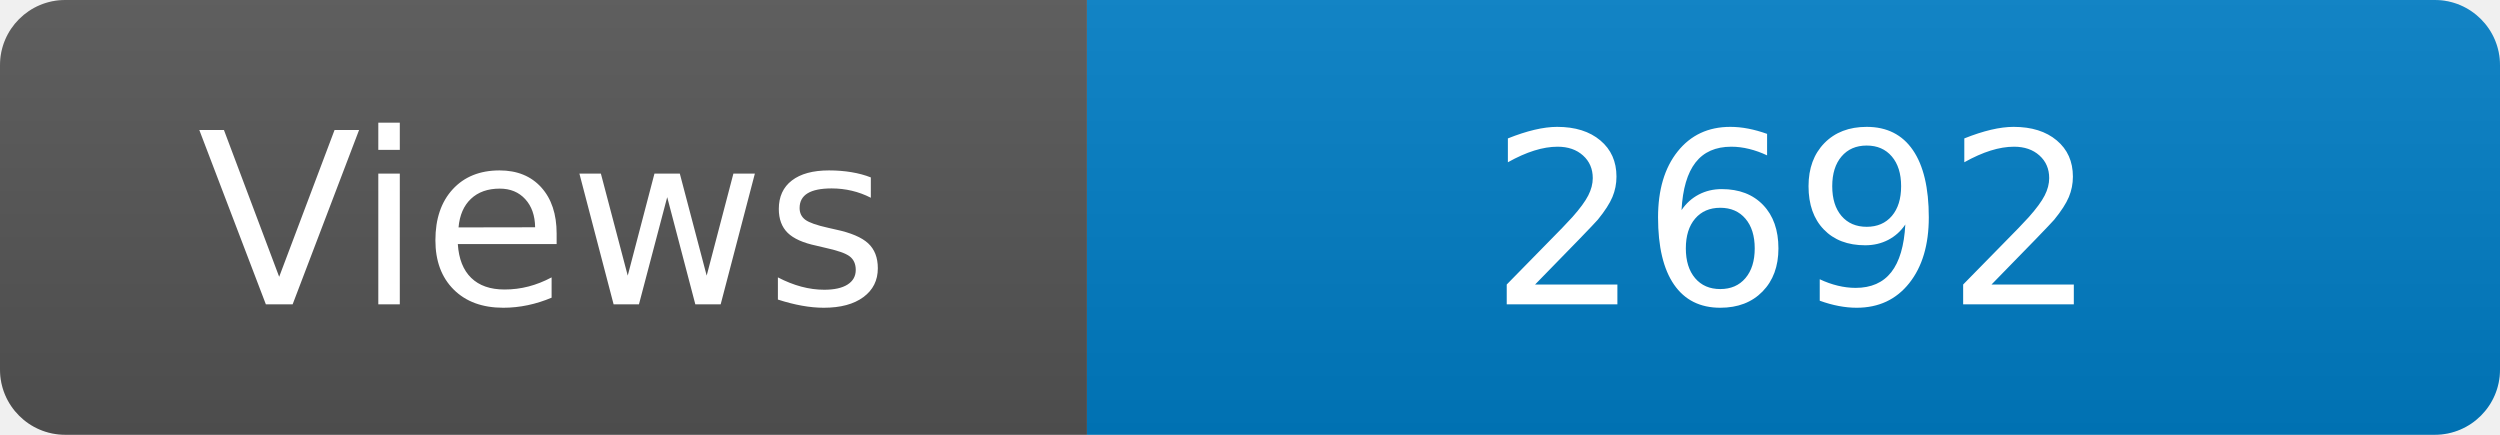
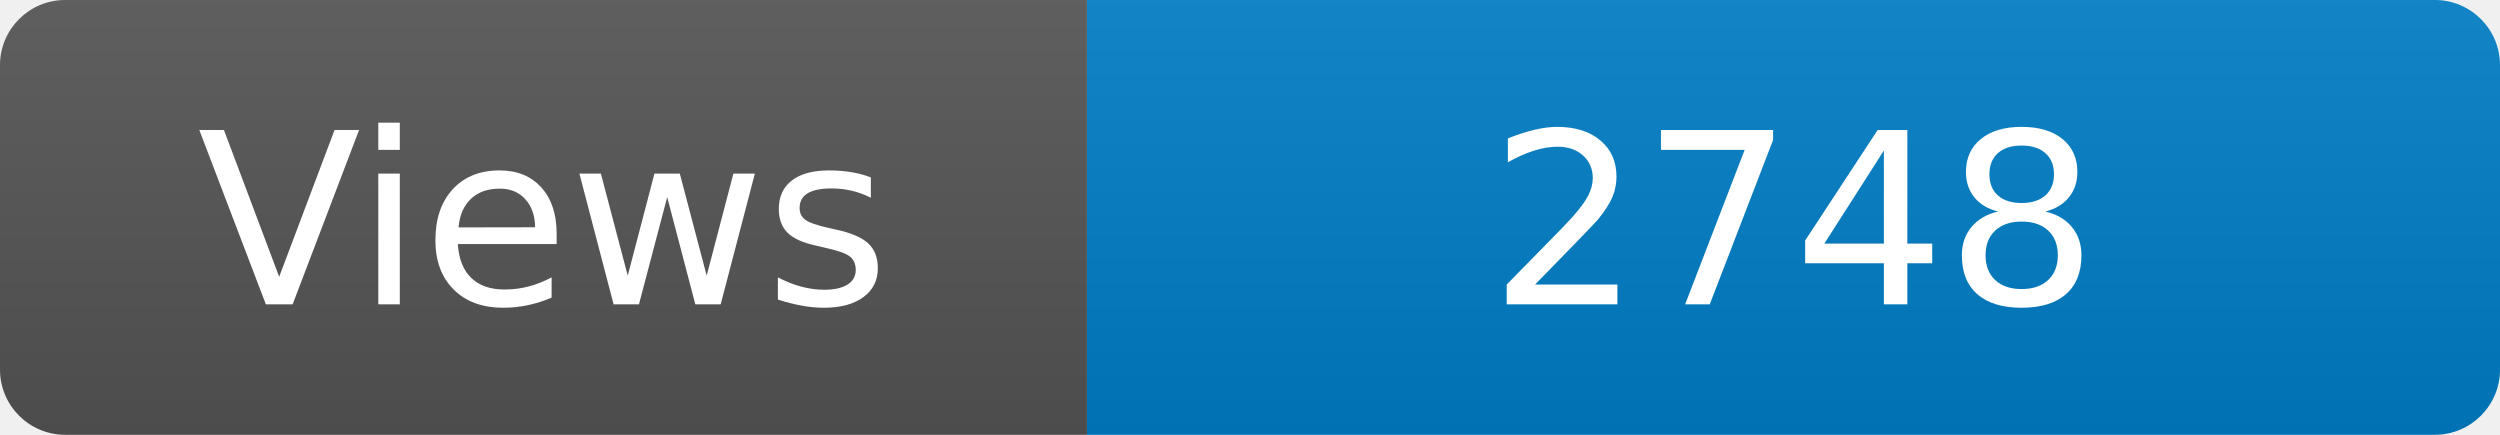
<svg xmlns="http://www.w3.org/2000/svg" width="115" height="20" role="img" aria-label="Maintained?: yes">
  <linearGradient id="s" x2="0" y2="100%">
    <stop offset="0" stop-color="#bbb" stop-opacity=".1" />
    <stop offset="1" stop-opacity=".1" />
  </linearGradient>
  <clipPath id="r">
    <rect width="115" height="20" rx="3" fill="#fff" />
  </clipPath>
  <g clip-path="url(#r)">
    <rect width="50" height="20" fill="#555" />
    <rect x="50" width="160" height="20" fill="#007ec6" />
    <rect width="115" height="20" fill="url(#s)" />
  </g>
  <g fill="#fff" text-anchor="middle" font-family="Verdana,Geneva,DejaVu Sans,sans-serif" font-size="110">
    <text x="250" y="140" transform="scale(.1)" fill="#fff">Views</text>
-     <text x="825" y="140" transform="scale(.1)" fill="#fff">2692</text>
+     <text x="825" y="140" transform="scale(.1)" fill="#fff">2748</text>
  </g>
</svg>
